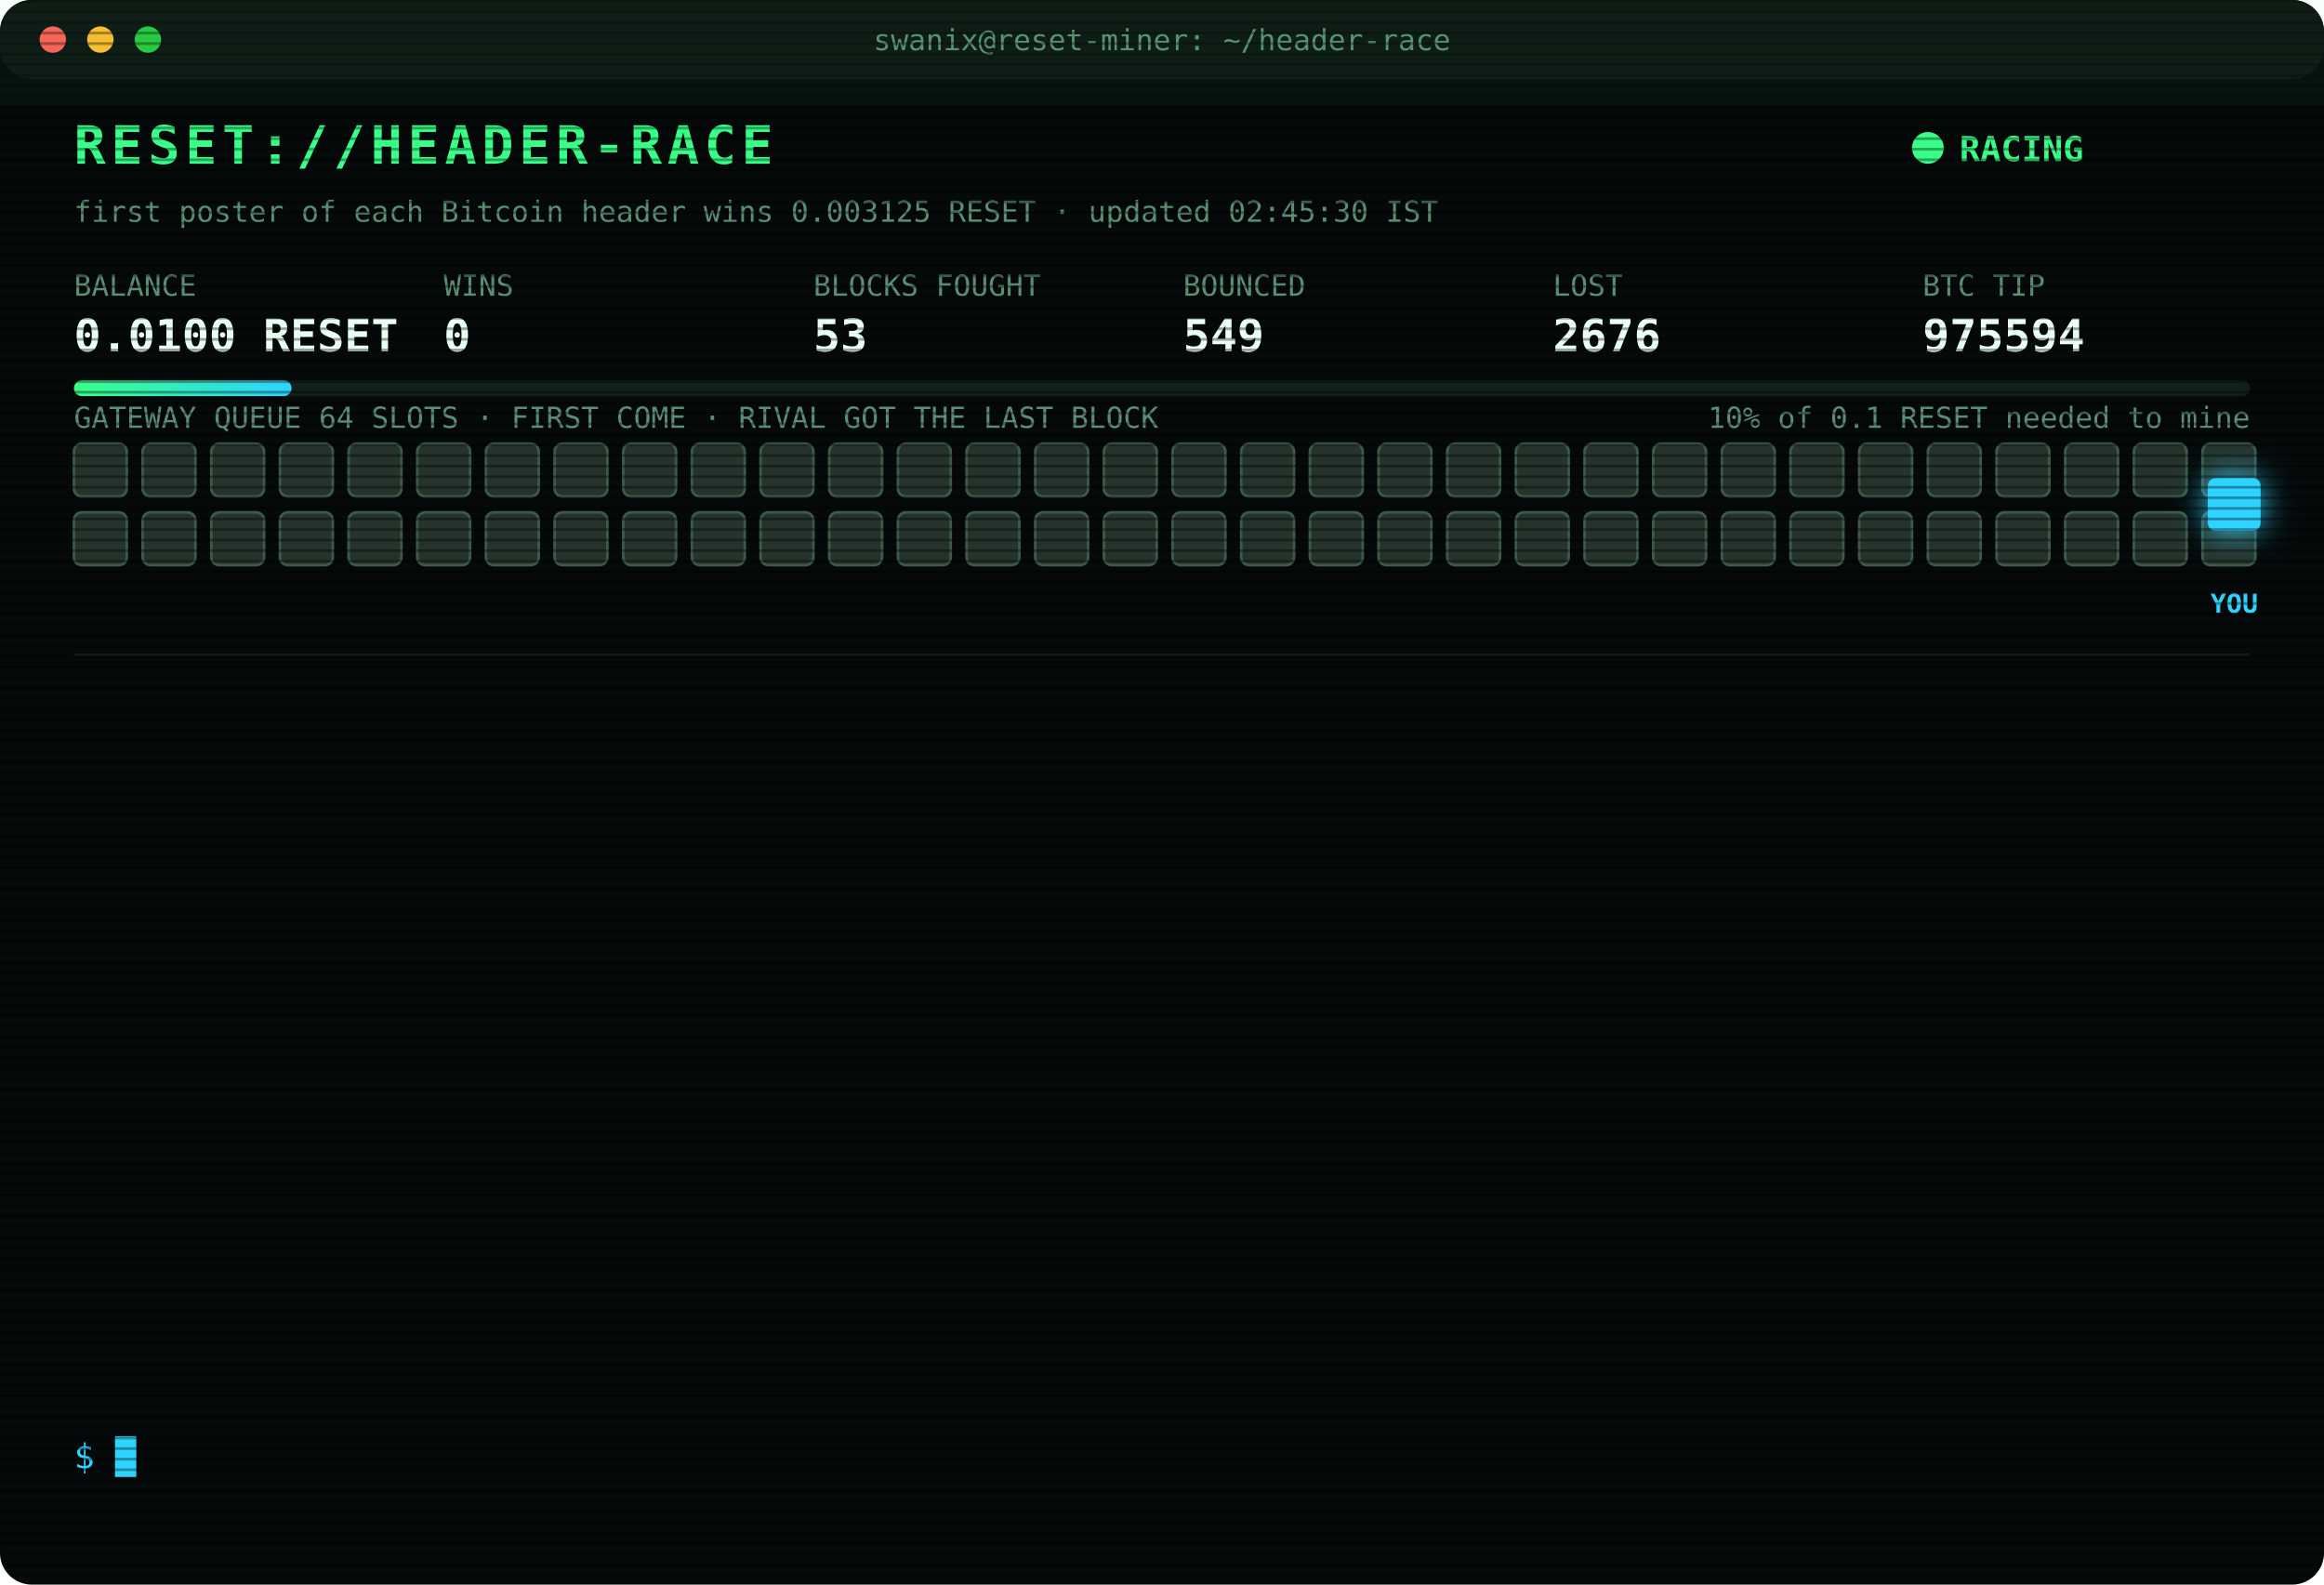
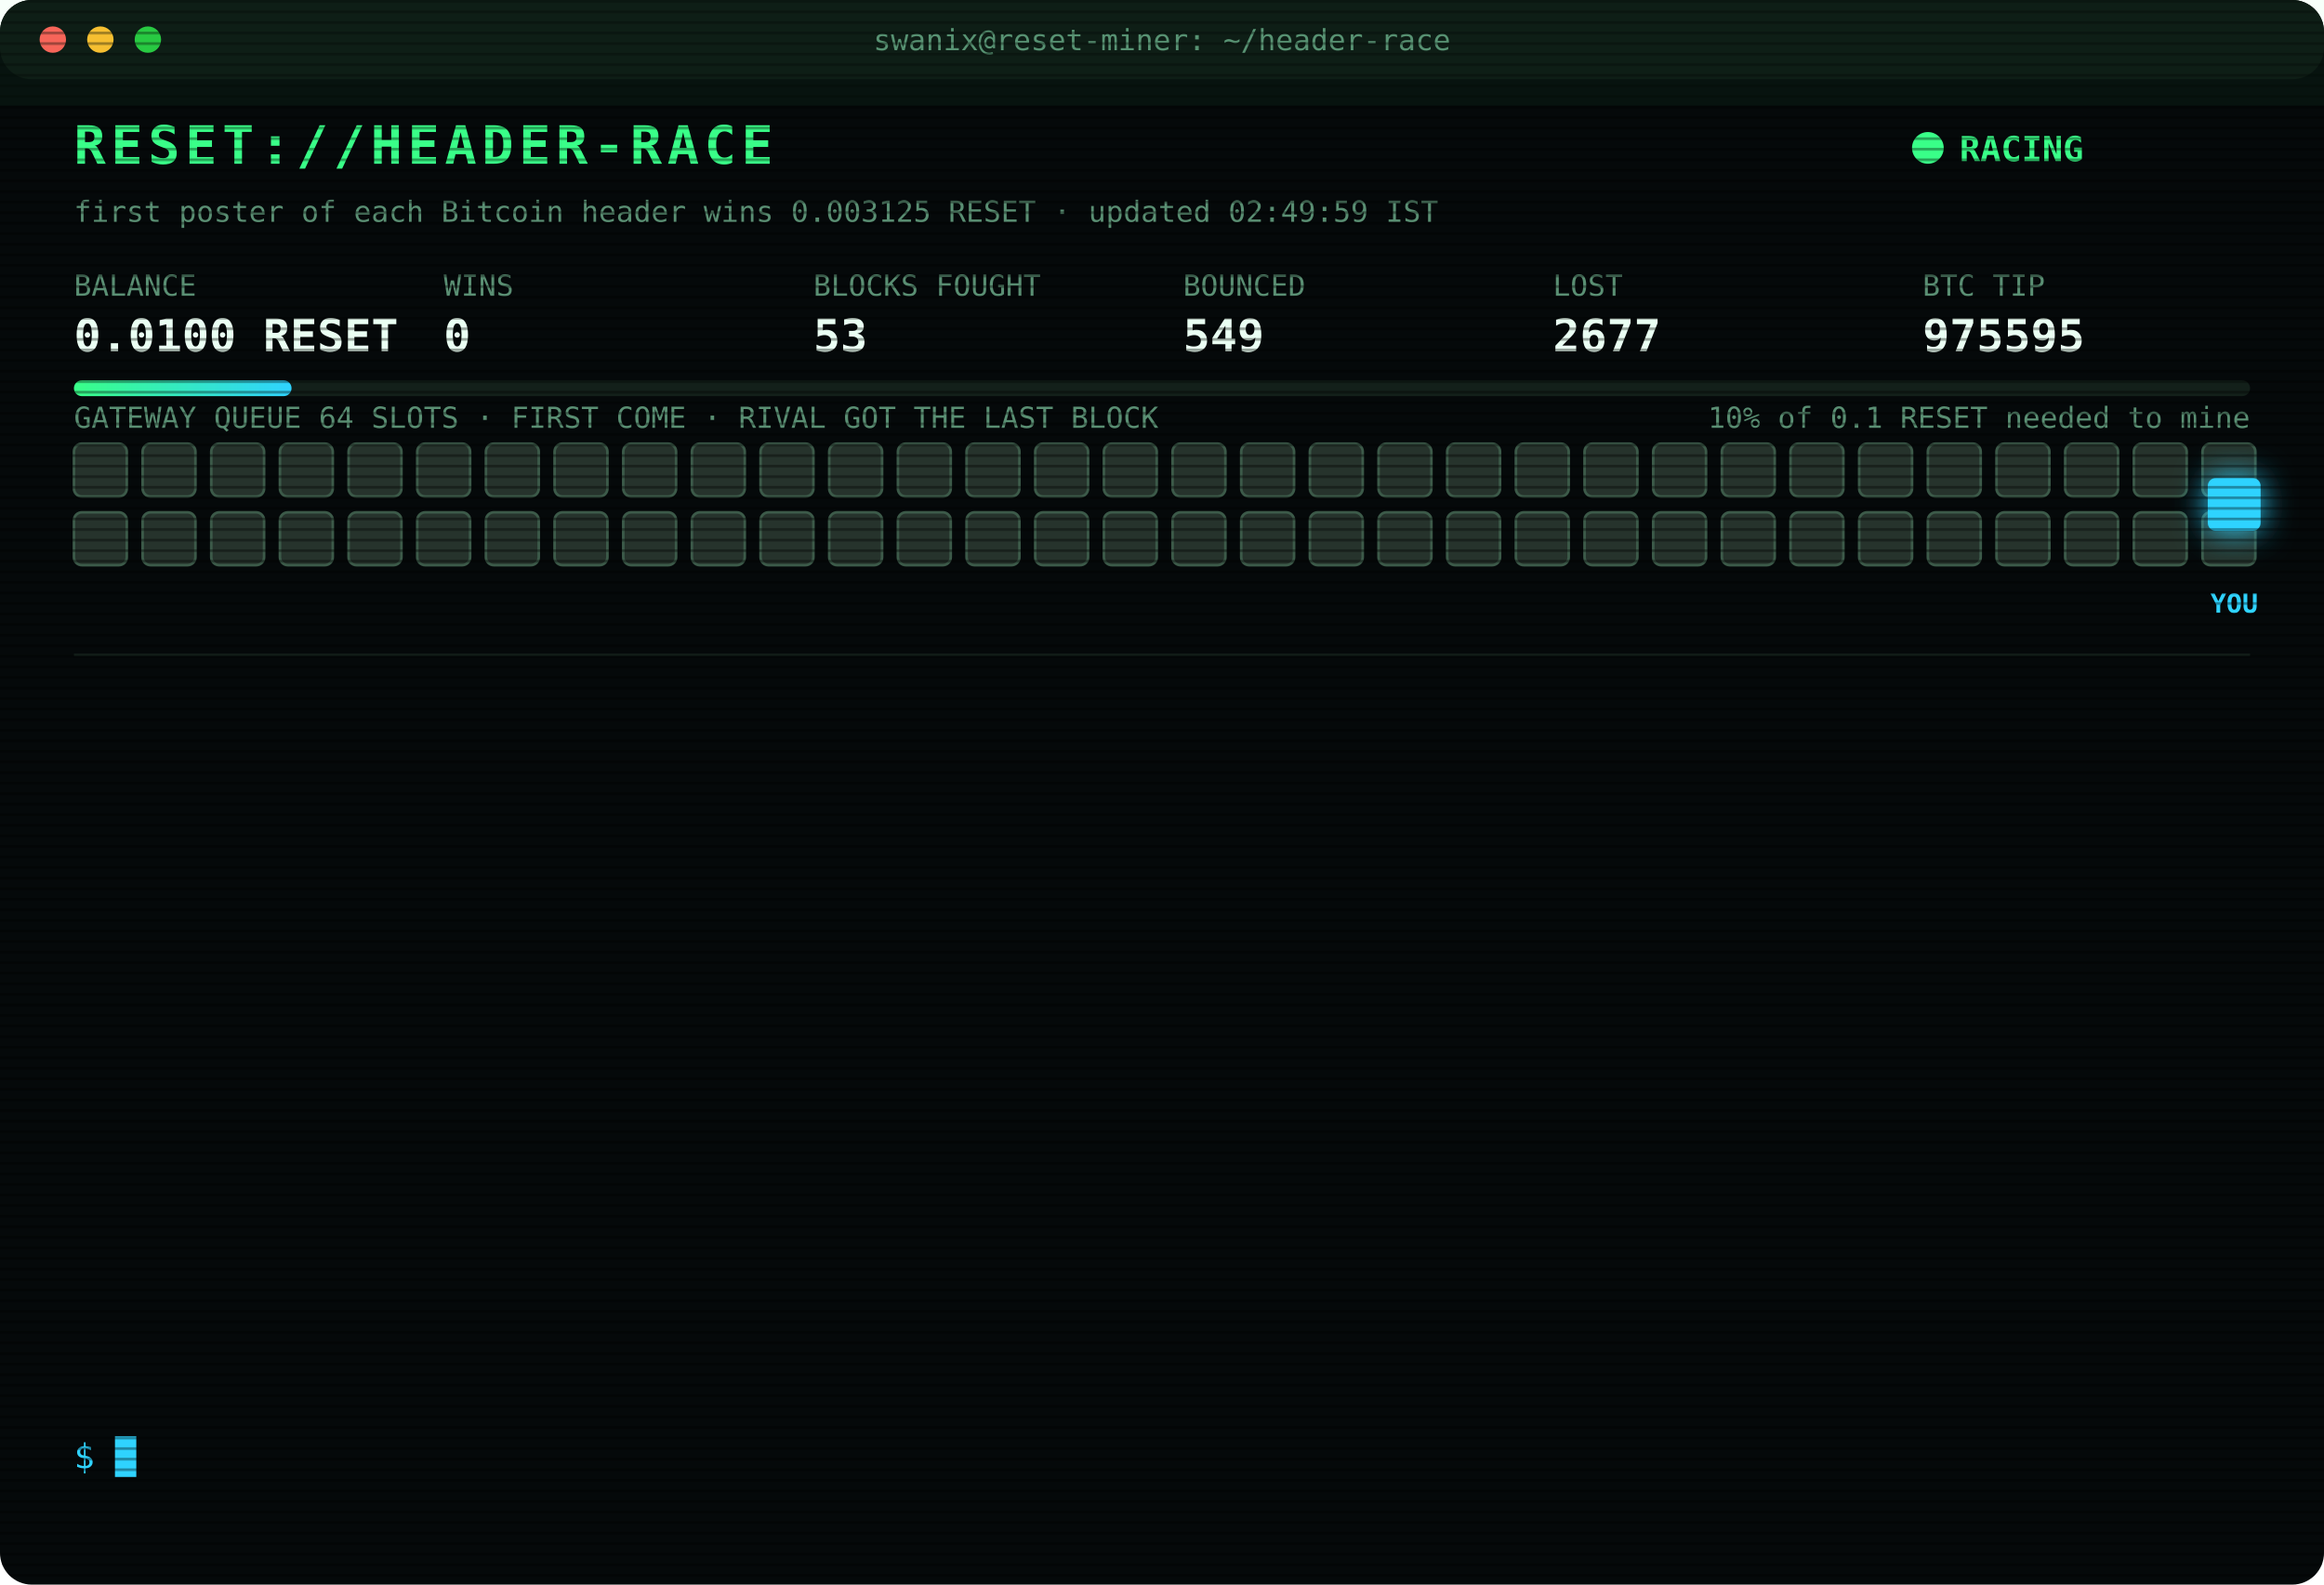
<svg xmlns="http://www.w3.org/2000/svg" width="880" height="600" viewBox="0 0 880 600" font-family="ui-monospace,SFMono-Regular,Menlo,Consolas,monospace">
  <style>
text{font-size:13px;fill:#7CFFB2}
.title{font-size:20px;font-weight:700;fill:#39FF88;letter-spacing:2px;animation:glitch 3s infinite steps(1)}
.sub{fill:#2fd3ff}.k{fill:#5a8f73;font-size:11px}.v{font-size:17px;font-weight:700;fill:#eafff3}
.ts{fill:#3f6b56}.boot{fill:#2fd3ff}.dim{fill:#5a8f73}.bad{fill:#ff4d6d}.warn{fill:#ffd23f}.mag{fill:#ff5cf0}.win{fill:#39FF88;font-weight:700}
.tag{font-size:10px;fill:#2fd3ff;font-weight:700}
.rival{fill:#26332c;stroke:#3c5a49;animation:jam 1.2s infinite alternate}
.idle{fill:#141c18;stroke:#22302a;animation:breathe 4s infinite}
.me{fill:#2fd3ff;filter:drop-shadow(0 0 6px #2fd3ff)}
.hover{animation:nudge 1.1s infinite ease-in-out}.bounce{animation:kick 1.4s infinite}
.ln{opacity:0;animation:in .4s forwards}
.cur{animation:blink 1s infinite steps(1)}
.scan{animation:scan 6s infinite linear}
.led{animation:blink 1.4s infinite}
@keyframes in{from{opacity:0;transform:translateX(-6px)}to{opacity:1;transform:none}}
@keyframes blink{50%{opacity:0}}
@keyframes jam{to{fill:#33463b}}
@keyframes breathe{50%{opacity:.4}}
@keyframes nudge{50%{transform:translateX(-10px)}}
@keyframes kick{0%,100%{transform:none}30%{transform:translateX(-14px)}55%{transform:translateX(10px) translateY(-6px)}}
@keyframes glitch{0%,92%{transform:none}93%{transform:translateX(2px);fill:#ff4d6d}95%{transform:translateX(-2px);fill:#2fd3ff}97%{transform:none}}
@keyframes scan{from{transform:translateY(-40px)}to{transform:translateY(600px)}}
</style>
  <defs>
    <pattern id="sl" width="4" height="4" patternUnits="userSpaceOnUse">
      <rect width="4" height="1" fill="#000" opacity=".35" />
    </pattern>
    <linearGradient id="bar">
      <stop offset="0" stop-color="#39FF88" />
      <stop offset="1" stop-color="#2fd3ff" />
    </linearGradient>
  </defs>
  <rect width="880" height="600" rx="12" fill="#05090a" />
  <rect width="880" height="30" rx="12" fill="#0d1512" />
  <circle cx="20" cy="15" r="5" fill="#ff5f57" />
  <circle cx="38" cy="15" r="5" fill="#febc2e" />
  <circle cx="56" cy="15" r="5" fill="#28c840" />
  <text x="440" y="19" text-anchor="middle" class="k">swanix@reset-miner: ~/header-race</text>
  <text x="28" y="62" class="title">RESET://HEADER-RACE</text>
  <circle class="led" cx="730" cy="56" r="6" fill="#39FF88" />
  <text x="742" y="61" class="win">RACING</text>
-   <text x="28" y="84" class="k">first poster of each Bitcoin header wins 0.003125 RESET · updated 02:45:30 IST</text>
+   <text x="28" y="84" class="k">first poster of each Bitcoin header wins 0.003125 RESET · updated 02:49:59 IST</text>
  <text x="28" y="112" class="k">BALANCE</text>
  <text x="28" y="133" class="v">0.0100 RESET</text>
  <text x="168" y="112" class="k">WINS</text>
  <text x="168" y="133" class="v">0</text>
  <text x="308" y="112" class="k">BLOCKS FOUGHT</text>
  <text x="308" y="133" class="v">53</text>
  <text x="448" y="112" class="k">BOUNCED</text>
  <text x="448" y="133" class="v">549</text>
  <text x="588" y="112" class="k">LOST</text>
-   <text x="588" y="133" class="v">2676</text>
+   <text x="588" y="133" class="v">2677</text>
  <text x="728" y="112" class="k">BTC TIP</text>
-   <text x="728" y="133" class="v">975594</text>
+   <text x="728" y="133" class="v">975595</text>
  <rect x="28" y="144" width="824" height="6" rx="3" fill="#13201a" />
  <rect x="28" y="144" width="82.4" height="6" rx="3" fill="url(#bar)" />
  <text x="852" y="162" text-anchor="end" class="k">10% of 0.1 RESET needed to mine</text>
  <text x="28" y="162" class="k">GATEWAY QUEUE 64 SLOTS · FIRST COME · RIVAL GOT THE LAST BLOCK</text>
  <rect class="rival" x="28" y="168" width="20" height="20" rx="3" style="animation-delay:0.00s" />
  <rect class="rival" x="54" y="168" width="20" height="20" rx="3" style="animation-delay:0.05s" />
  <rect class="rival" x="80" y="168" width="20" height="20" rx="3" style="animation-delay:0.10s" />
  <rect class="rival" x="106" y="168" width="20" height="20" rx="3" style="animation-delay:0.15s" />
  <rect class="rival" x="132" y="168" width="20" height="20" rx="3" style="animation-delay:0.20s" />
  <rect class="rival" x="158" y="168" width="20" height="20" rx="3" style="animation-delay:0.25s" />
  <rect class="rival" x="184" y="168" width="20" height="20" rx="3" style="animation-delay:0.30s" />
  <rect class="rival" x="210" y="168" width="20" height="20" rx="3" style="animation-delay:0.35s" />
  <rect class="rival" x="236" y="168" width="20" height="20" rx="3" style="animation-delay:0.40s" />
  <rect class="rival" x="262" y="168" width="20" height="20" rx="3" style="animation-delay:0.45s" />
  <rect class="rival" x="288" y="168" width="20" height="20" rx="3" style="animation-delay:0.50s" />
  <rect class="rival" x="314" y="168" width="20" height="20" rx="3" style="animation-delay:0.55s" />
  <rect class="rival" x="340" y="168" width="20" height="20" rx="3" style="animation-delay:0.60s" />
  <rect class="rival" x="366" y="168" width="20" height="20" rx="3" style="animation-delay:0.65s" />
  <rect class="rival" x="392" y="168" width="20" height="20" rx="3" style="animation-delay:0.70s" />
  <rect class="rival" x="418" y="168" width="20" height="20" rx="3" style="animation-delay:0.75s" />
  <rect class="rival" x="444" y="168" width="20" height="20" rx="3" style="animation-delay:0.80s" />
  <rect class="rival" x="470" y="168" width="20" height="20" rx="3" style="animation-delay:0.85s" />
  <rect class="rival" x="496" y="168" width="20" height="20" rx="3" style="animation-delay:0.90s" />
  <rect class="rival" x="522" y="168" width="20" height="20" rx="3" style="animation-delay:0.95s" />
  <rect class="rival" x="548" y="168" width="20" height="20" rx="3" style="animation-delay:1.00s" />
  <rect class="rival" x="574" y="168" width="20" height="20" rx="3" style="animation-delay:1.05s" />
  <rect class="rival" x="600" y="168" width="20" height="20" rx="3" style="animation-delay:1.10s" />
  <rect class="rival" x="626" y="168" width="20" height="20" rx="3" style="animation-delay:1.15s" />
  <rect class="rival" x="652" y="168" width="20" height="20" rx="3" style="animation-delay:1.20s" />
  <rect class="rival" x="678" y="168" width="20" height="20" rx="3" style="animation-delay:1.25s" />
  <rect class="rival" x="704" y="168" width="20" height="20" rx="3" style="animation-delay:1.30s" />
  <rect class="rival" x="730" y="168" width="20" height="20" rx="3" style="animation-delay:1.35s" />
  <rect class="rival" x="756" y="168" width="20" height="20" rx="3" style="animation-delay:1.40s" />
  <rect class="rival" x="782" y="168" width="20" height="20" rx="3" style="animation-delay:1.45s" />
  <rect class="rival" x="808" y="168" width="20" height="20" rx="3" style="animation-delay:1.50s" />
  <rect class="rival" x="834" y="168" width="20" height="20" rx="3" style="animation-delay:1.55s" />
  <rect class="rival" x="28" y="194" width="20" height="20" rx="3" style="animation-delay:1.60s" />
  <rect class="rival" x="54" y="194" width="20" height="20" rx="3" style="animation-delay:1.65s" />
  <rect class="rival" x="80" y="194" width="20" height="20" rx="3" style="animation-delay:1.70s" />
  <rect class="rival" x="106" y="194" width="20" height="20" rx="3" style="animation-delay:1.75s" />
  <rect class="rival" x="132" y="194" width="20" height="20" rx="3" style="animation-delay:1.80s" />
  <rect class="rival" x="158" y="194" width="20" height="20" rx="3" style="animation-delay:1.85s" />
  <rect class="rival" x="184" y="194" width="20" height="20" rx="3" style="animation-delay:1.90s" />
  <rect class="rival" x="210" y="194" width="20" height="20" rx="3" style="animation-delay:1.95s" />
  <rect class="rival" x="236" y="194" width="20" height="20" rx="3" style="animation-delay:2.00s" />
  <rect class="rival" x="262" y="194" width="20" height="20" rx="3" style="animation-delay:2.05s" />
  <rect class="rival" x="288" y="194" width="20" height="20" rx="3" style="animation-delay:2.10s" />
  <rect class="rival" x="314" y="194" width="20" height="20" rx="3" style="animation-delay:2.15s" />
  <rect class="rival" x="340" y="194" width="20" height="20" rx="3" style="animation-delay:2.20s" />
  <rect class="rival" x="366" y="194" width="20" height="20" rx="3" style="animation-delay:2.25s" />
  <rect class="rival" x="392" y="194" width="20" height="20" rx="3" style="animation-delay:2.30s" />
  <rect class="rival" x="418" y="194" width="20" height="20" rx="3" style="animation-delay:2.35s" />
  <rect class="rival" x="444" y="194" width="20" height="20" rx="3" style="animation-delay:2.40s" />
  <rect class="rival" x="470" y="194" width="20" height="20" rx="3" style="animation-delay:2.45s" />
  <rect class="rival" x="496" y="194" width="20" height="20" rx="3" style="animation-delay:2.50s" />
  <rect class="rival" x="522" y="194" width="20" height="20" rx="3" style="animation-delay:2.55s" />
  <rect class="rival" x="548" y="194" width="20" height="20" rx="3" style="animation-delay:2.60s" />
  <rect class="rival" x="574" y="194" width="20" height="20" rx="3" style="animation-delay:2.65s" />
  <rect class="rival" x="600" y="194" width="20" height="20" rx="3" style="animation-delay:2.70s" />
  <rect class="rival" x="626" y="194" width="20" height="20" rx="3" style="animation-delay:2.75s" />
  <rect class="rival" x="652" y="194" width="20" height="20" rx="3" style="animation-delay:2.80s" />
  <rect class="rival" x="678" y="194" width="20" height="20" rx="3" style="animation-delay:2.85s" />
  <rect class="rival" x="704" y="194" width="20" height="20" rx="3" style="animation-delay:2.90s" />
  <rect class="rival" x="730" y="194" width="20" height="20" rx="3" style="animation-delay:2.95s" />
  <rect class="rival" x="756" y="194" width="20" height="20" rx="3" style="animation-delay:3.00s" />
  <rect class="rival" x="782" y="194" width="20" height="20" rx="3" style="animation-delay:3.05s" />
  <rect class="rival" x="808" y="194" width="20" height="20" rx="3" style="animation-delay:3.10s" />
  <rect class="rival" x="834" y="194" width="20" height="20" rx="3" style="animation-delay:3.15s" />
  <g class="hover">
    <rect class="me" x="836" y="181" width="20" height="20" rx="3" />
    <text class="tag" x="846" y="232" text-anchor="middle">YOU</text>
  </g>
  <line x1="28" x2="852" y1="248" y2="248" stroke="#13201a" />
  <g class="ln" style="animation-delay:0.40s">
-     <text x="28" y="270" class="ts">00:32:48</text>
-     <text x="104" y="270" class="bad">[LOST] #975582 taken by a rival miner</text>
+     <text x="28" y="270" class="ts">00:35:54</text>
+     <text x="104" y="270" class="bad">[LOST] #975583 taken by a rival miner</text>
  </g>
  <g class="ln" style="animation-delay:0.65s">
-     <text x="28" y="292" class="ts">00:35:54</text>
-     <text x="104" y="292" class="bad">[LOST] #975583 taken by a rival miner</text>
+     <text x="28" y="292" class="ts">00:40:34</text>
+     <text x="104" y="292" class="dim">[STINT END] calls 741 · wins 0</text>
  </g>
  <g class="ln" style="animation-delay:0.90s">
-     <text x="28" y="314" class="ts">00:40:34</text>
-     <text x="104" y="314" class="dim">[STINT END] calls 741 · wins 0</text>
+     <text x="28" y="314" class="ts">00:45:37</text>
+     <text x="104" y="314" class="boot">[BOOT] racer v3 online · 3 feeds · stint 340m</text>
  </g>
  <g class="ln" style="animation-delay:1.15s">
-     <text x="28" y="336" class="ts">00:45:37</text>
-     <text x="104" y="336" class="boot">[BOOT] racer v3 online · 3 feeds · stint 340m</text>
+     <text x="28" y="336" class="ts">01:01:37</text>
+     <text x="104" y="336" class="bad">[LOST] #975585 taken by a rival miner</text>
  </g>
  <g class="ln" style="animation-delay:1.40s">
-     <text x="28" y="358" class="ts">01:01:37</text>
-     <text x="104" y="358" class="bad">[LOST] #975585 taken by a rival miner</text>
+     <text x="28" y="358" class="ts">01:04:28</text>
+     <text x="104" y="358" class="bad">[LOST] #975586 taken by a rival miner</text>
  </g>
  <g class="ln" style="animation-delay:1.65s">
-     <text x="28" y="380" class="ts">01:04:28</text>
-     <text x="104" y="380" class="bad">[LOST] #975586 taken by a rival miner</text>
+     <text x="28" y="380" class="ts">01:09:37</text>
+     <text x="104" y="380" class="bad">[LOST] #975587 taken by a rival miner</text>
  </g>
  <g class="ln" style="animation-delay:1.90s">
-     <text x="28" y="402" class="ts">01:09:37</text>
-     <text x="104" y="402" class="bad">[LOST] #975587 taken by a rival miner</text>
+     <text x="28" y="402" class="ts">01:09:55</text>
+     <text x="104" y="402" class="bad">[LOST] #975588 taken by a rival miner</text>
  </g>
  <g class="ln" style="animation-delay:2.15s">
-     <text x="28" y="424" class="ts">01:09:55</text>
-     <text x="104" y="424" class="bad">[LOST] #975588 taken by a rival miner</text>
+     <text x="28" y="424" class="ts">01:23:10</text>
+     <text x="104" y="424" class="bad">[LOST] #975589 taken by a rival miner</text>
  </g>
  <g class="ln" style="animation-delay:2.40s">
-     <text x="28" y="446" class="ts">01:23:10</text>
-     <text x="104" y="446" class="bad">[LOST] #975589 taken by a rival miner</text>
+     <text x="28" y="446" class="ts">01:32:55</text>
+     <text x="104" y="446" class="bad">[LOST] #975591 taken by a rival miner</text>
  </g>
  <g class="ln" style="animation-delay:2.65s">
-     <text x="28" y="468" class="ts">01:32:55</text>
-     <text x="104" y="468" class="bad">[LOST] #975591 taken by a rival miner</text>
+     <text x="28" y="468" class="ts">02:03:46</text>
+     <text x="104" y="468" class="bad">[LOST] #975592 taken by a rival miner</text>
  </g>
  <g class="ln" style="animation-delay:2.90s">
-     <text x="28" y="490" class="ts">02:03:46</text>
-     <text x="104" y="490" class="bad">[LOST] #975592 taken by a rival miner</text>
+     <text x="28" y="490" class="ts">02:08:57</text>
+     <text x="104" y="490" class="bad">[LOST] #975593 taken by a rival miner</text>
  </g>
  <g class="ln" style="animation-delay:3.15s">
-     <text x="28" y="512" class="ts">02:08:57</text>
-     <text x="104" y="512" class="bad">[LOST] #975593 taken by a rival miner</text>
+     <text x="28" y="512" class="ts">02:43:28</text>
+     <text x="104" y="512" class="bad">[LOST] #975594 taken by a rival miner</text>
  </g>
  <g class="ln" style="animation-delay:3.40s">
-     <text x="28" y="534" class="ts">02:43:28</text>
-     <text x="104" y="534" class="bad">[LOST] #975594 taken by a rival miner</text>
+     <text x="28" y="534" class="ts">02:49:59</text>
+     <text x="104" y="534" class="bad">[LOST] #975595 taken by a rival miner</text>
  </g>
  <text x="28" y="556" class="sub">$ <tspan class="cur">█</tspan>
  </text>
  <rect width="880" height="600" rx="12" fill="url(#sl)" pointer-events="none" />
  <rect class="scan" width="880" height="40" fill="#39FF88" opacity=".04" />
</svg>
